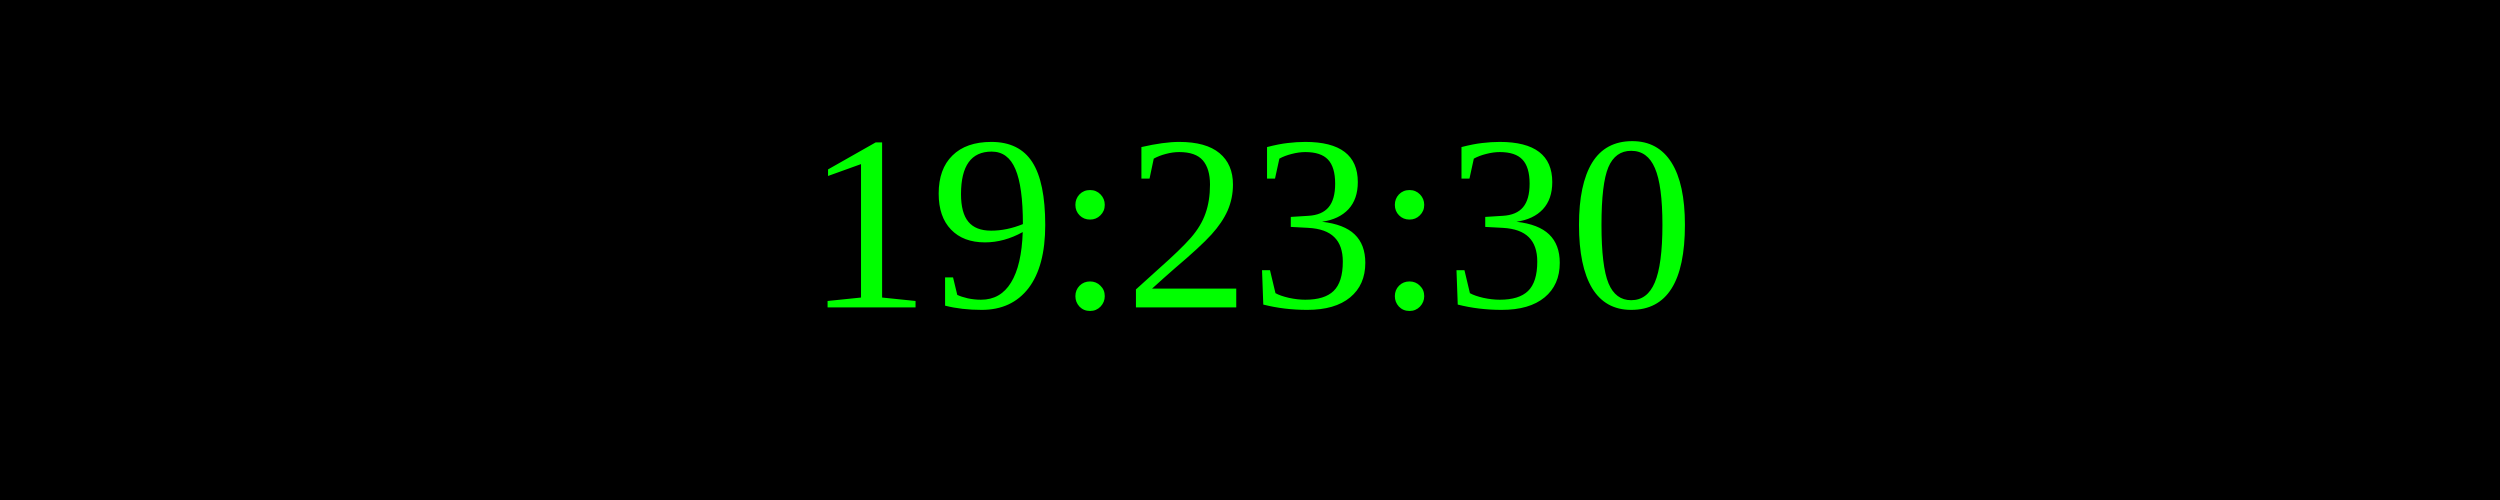
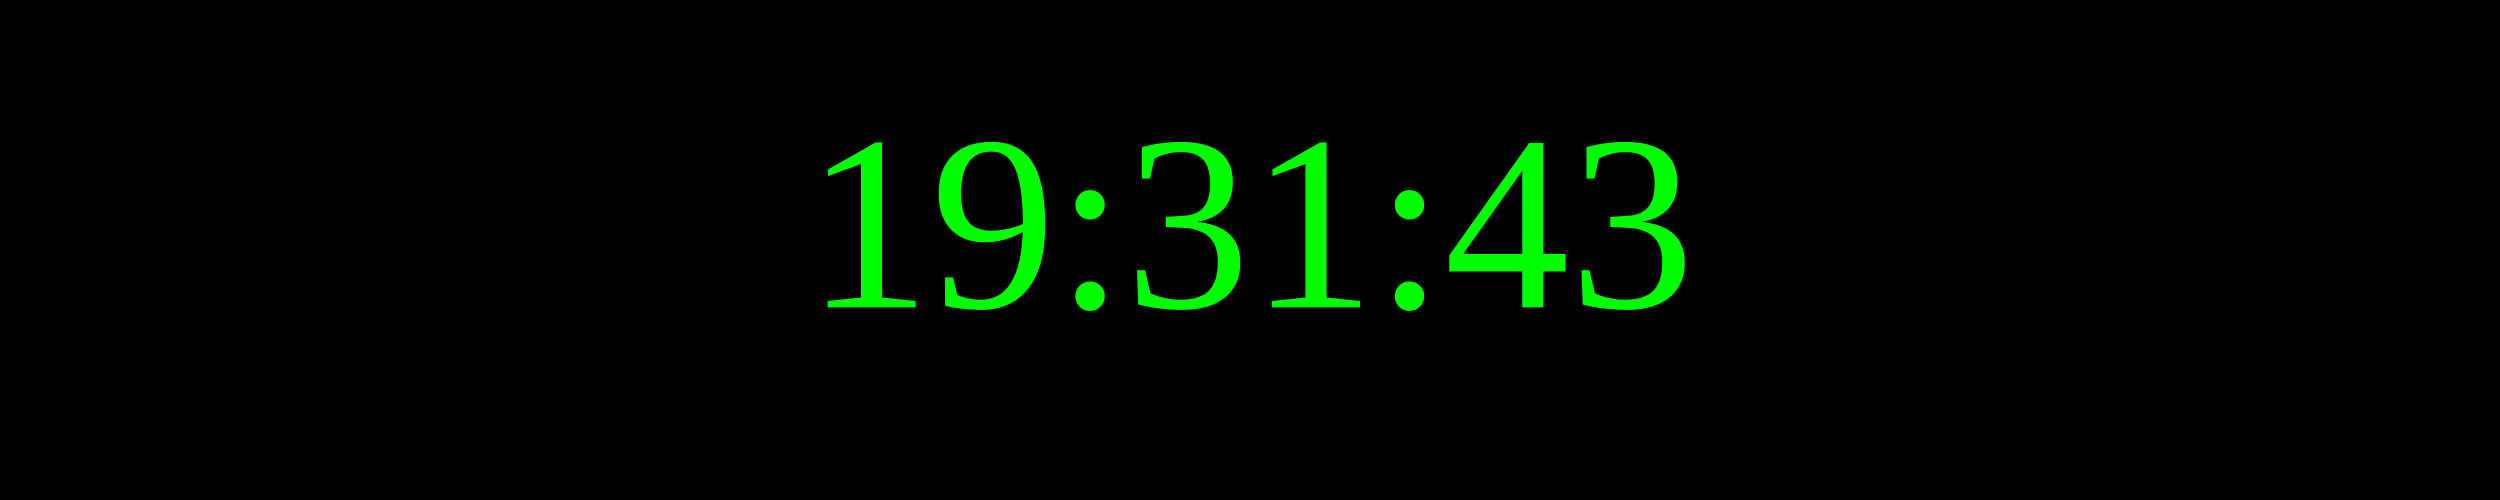
<svg xmlns="http://www.w3.org/2000/svg" width="250" height="50">
  <rect width="100%" height="100%" fill="black" />
  <text x="50%" y="50%" font-size="25" fill="lime" text-anchor="middle" dominant-baseline="middle">
- 19:23:30
+ 19:31:43
</text>
</svg>
